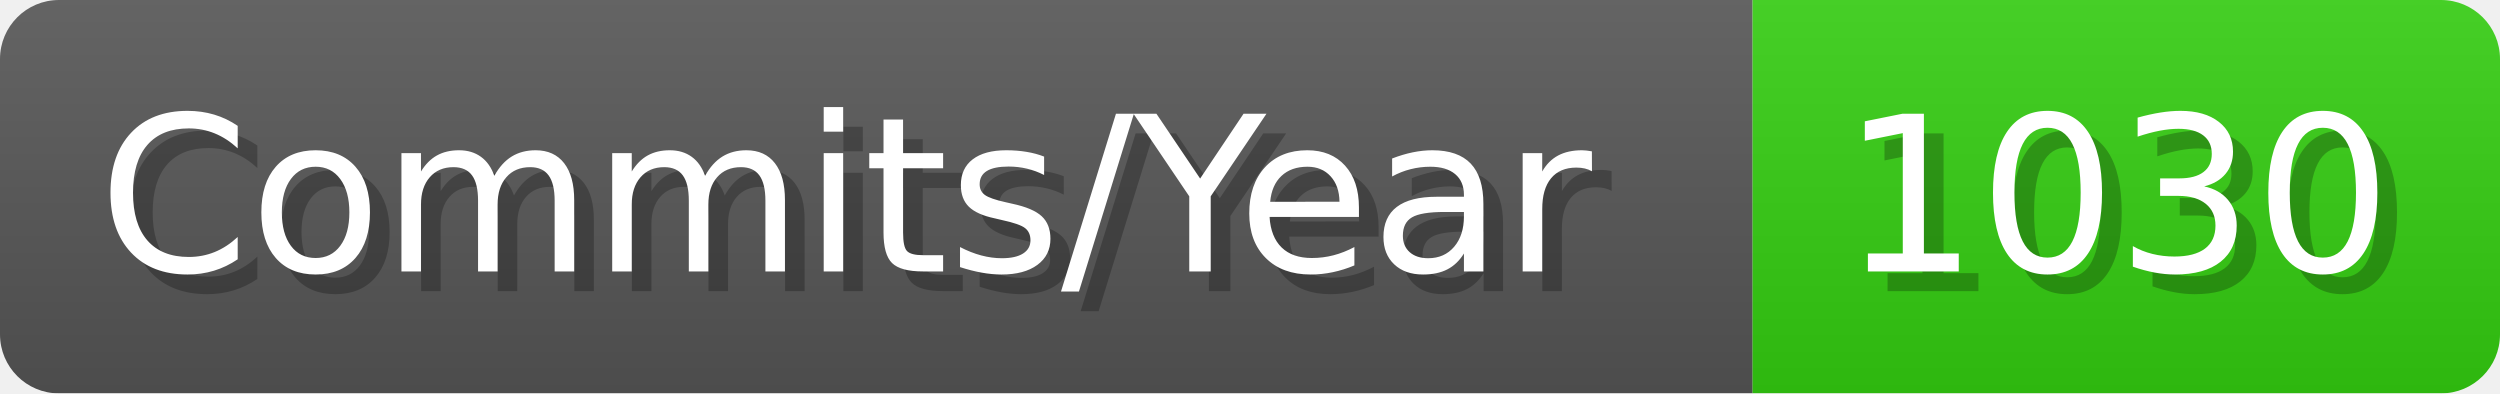
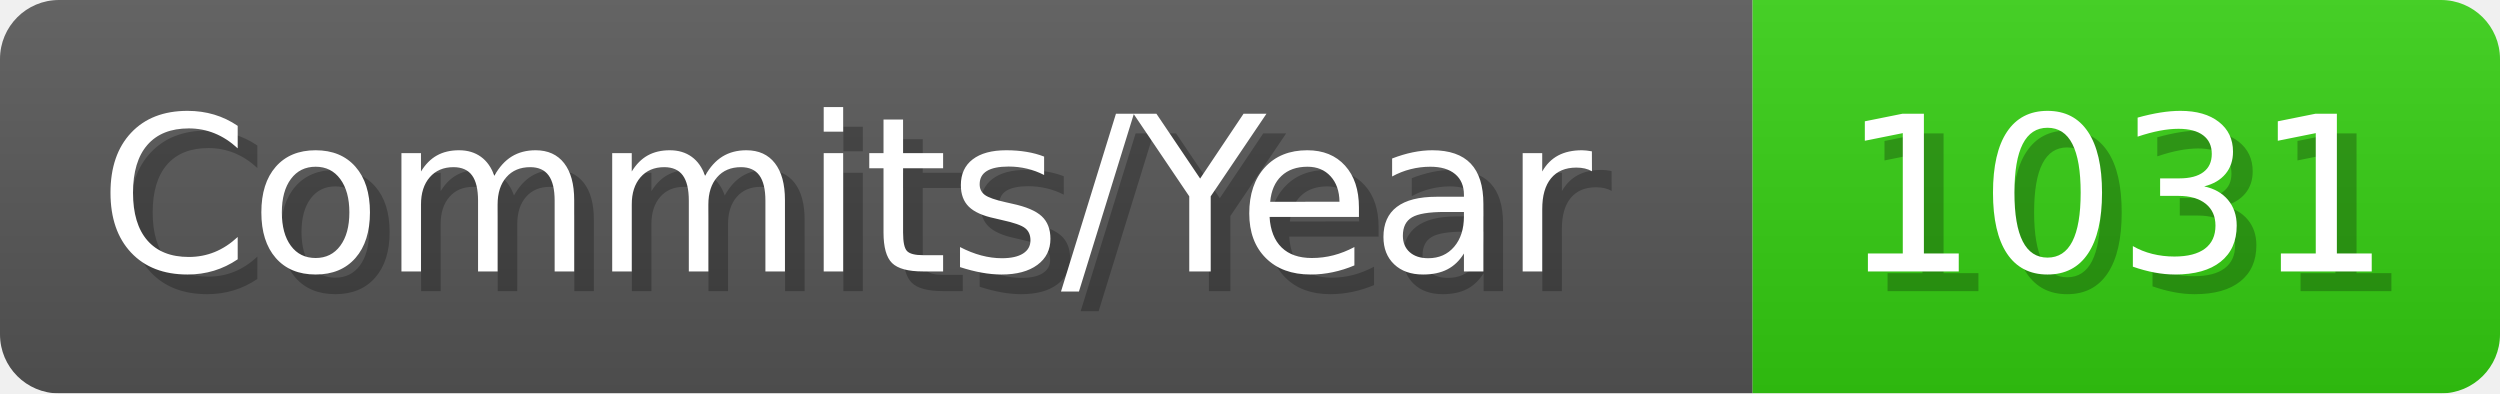
- <svg xmlns="http://www.w3.org/2000/svg" width="127.1" height="20" viewBox="0 0 1271 200" role="img" aria-label="Commits/Year: 1030">
+ <svg xmlns="http://www.w3.org/2000/svg" width="127.1" height="20" viewBox="0 0 1271 200" role="img" aria-label="Commits/Year: 1031">
  <linearGradient id="aUPdi" x2="0" y2="100%">
    <stop offset="0" stop-opacity=".1" stop-color="#EEE" />
    <stop offset="1" stop-opacity=".1" />
  </linearGradient>
  <mask id="WfAiQ">
    <rect width="1271" height="200" rx="30" fill="#FFF" />
  </mask>
  <g mask="url(#WfAiQ)">
    <rect width="891" height="200" fill="#555" />
    <rect width="380" height="200" fill="#3C1" x="891" />
    <rect width="1271" height="200" fill="url(#aUPdi)" />
  </g>
  <g aria-hidden="true" fill="#fff" text-anchor="start" font-family="Verdana,DejaVu Sans,sans-serif" font-size="110">
    <text x="60" y="148" textLength="791" fill="#000" opacity="0.25">Commits/Year</text>
    <text x="50" y="138" textLength="791">Commits/Year</text>
-     <text x="946" y="148" textLength="280" fill="#000" opacity="0.25">1030</text>
-     <text x="936" y="138" textLength="280">1030</text>
+     <text x="946" y="148" textLength="280" fill="#000" opacity="0.25">1031</text>
+     <text x="936" y="138" textLength="280">1031</text>
  </g>
</svg>
